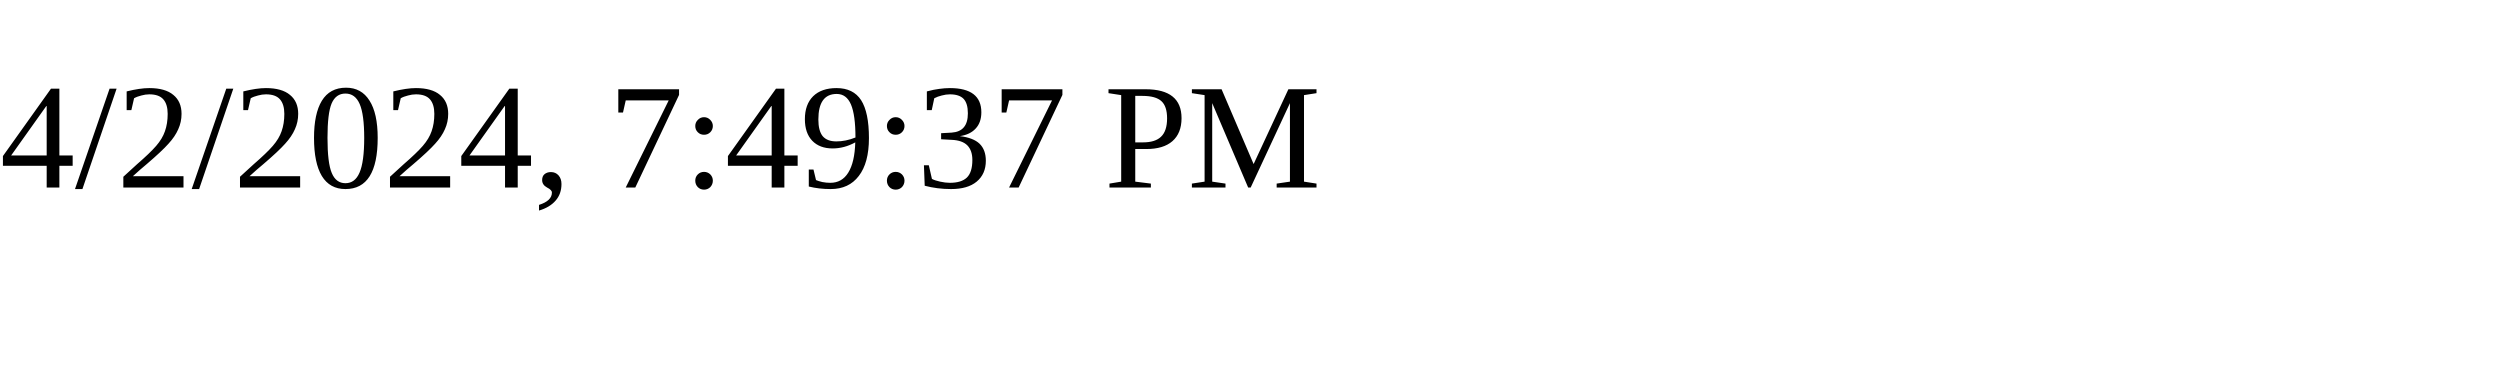
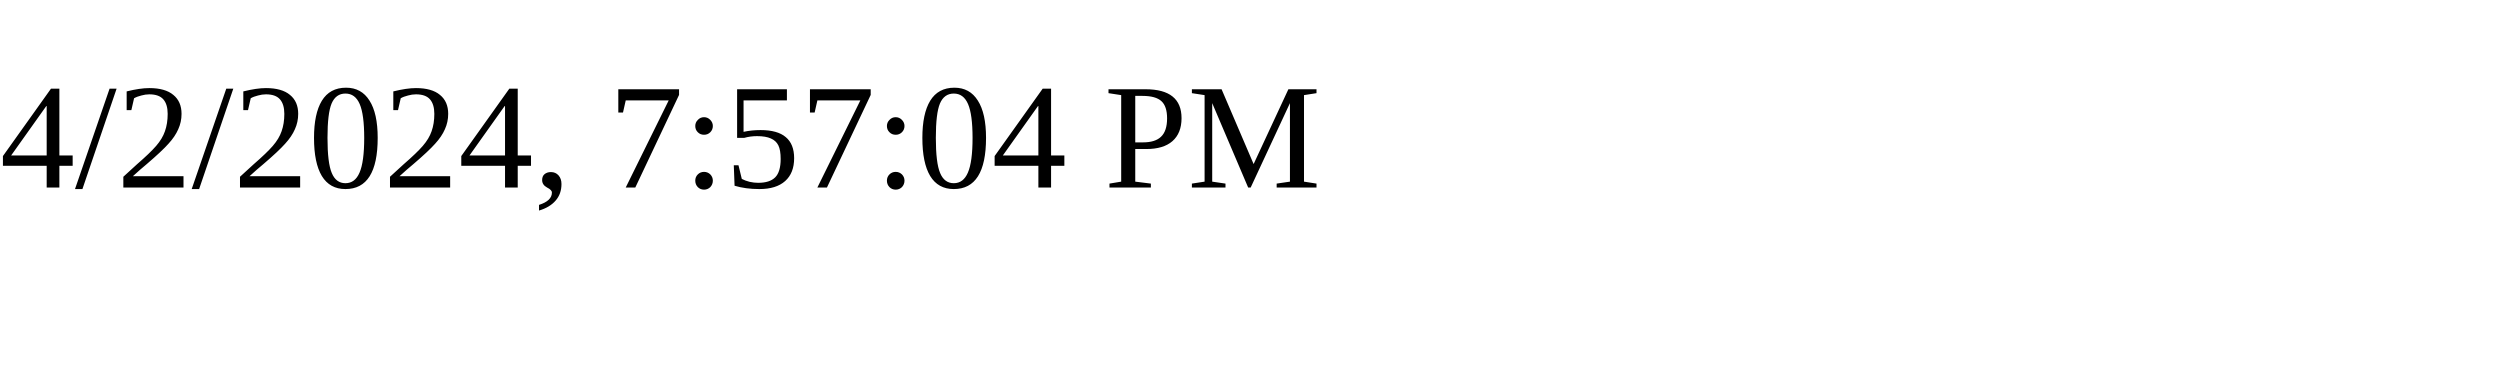
<svg xmlns="http://www.w3.org/2000/svg" height="30" width="200">
-   <text x="0" y="15">4/2/2024, 7:49:37 PM</text>
+   <text x="0" y="15">4/2/2024, 7:57:04 PM</text>
</svg>
